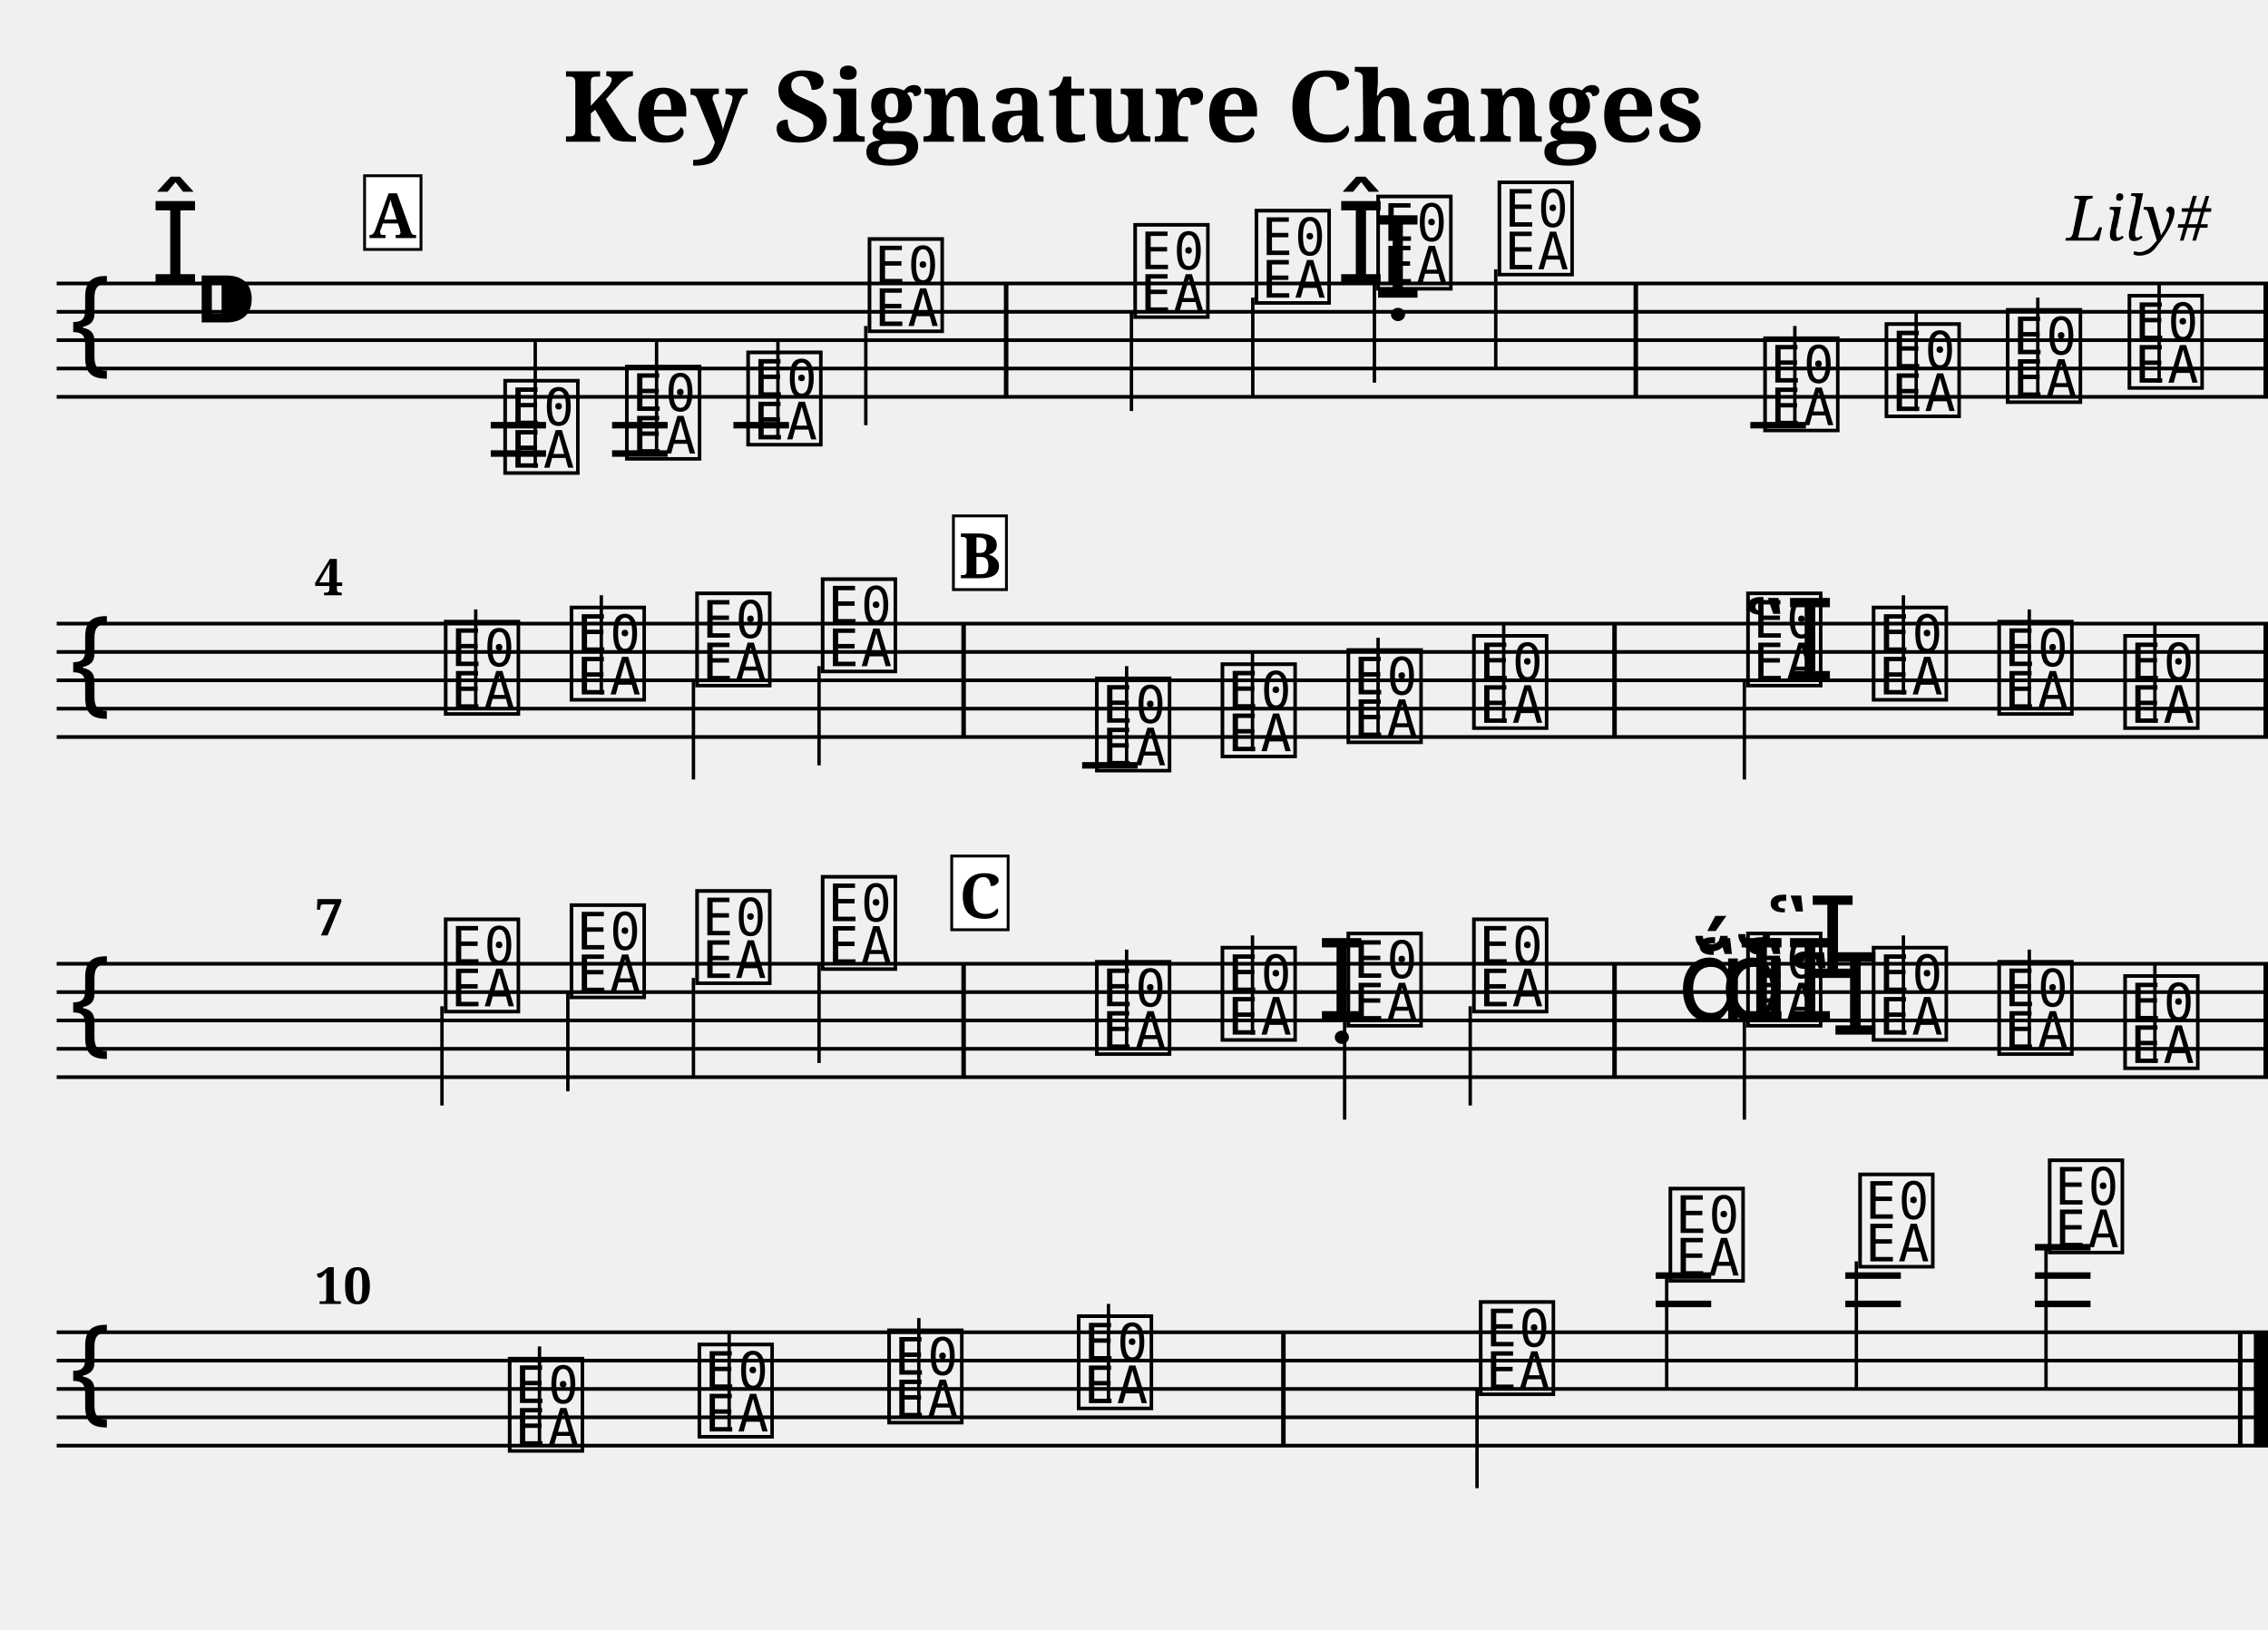
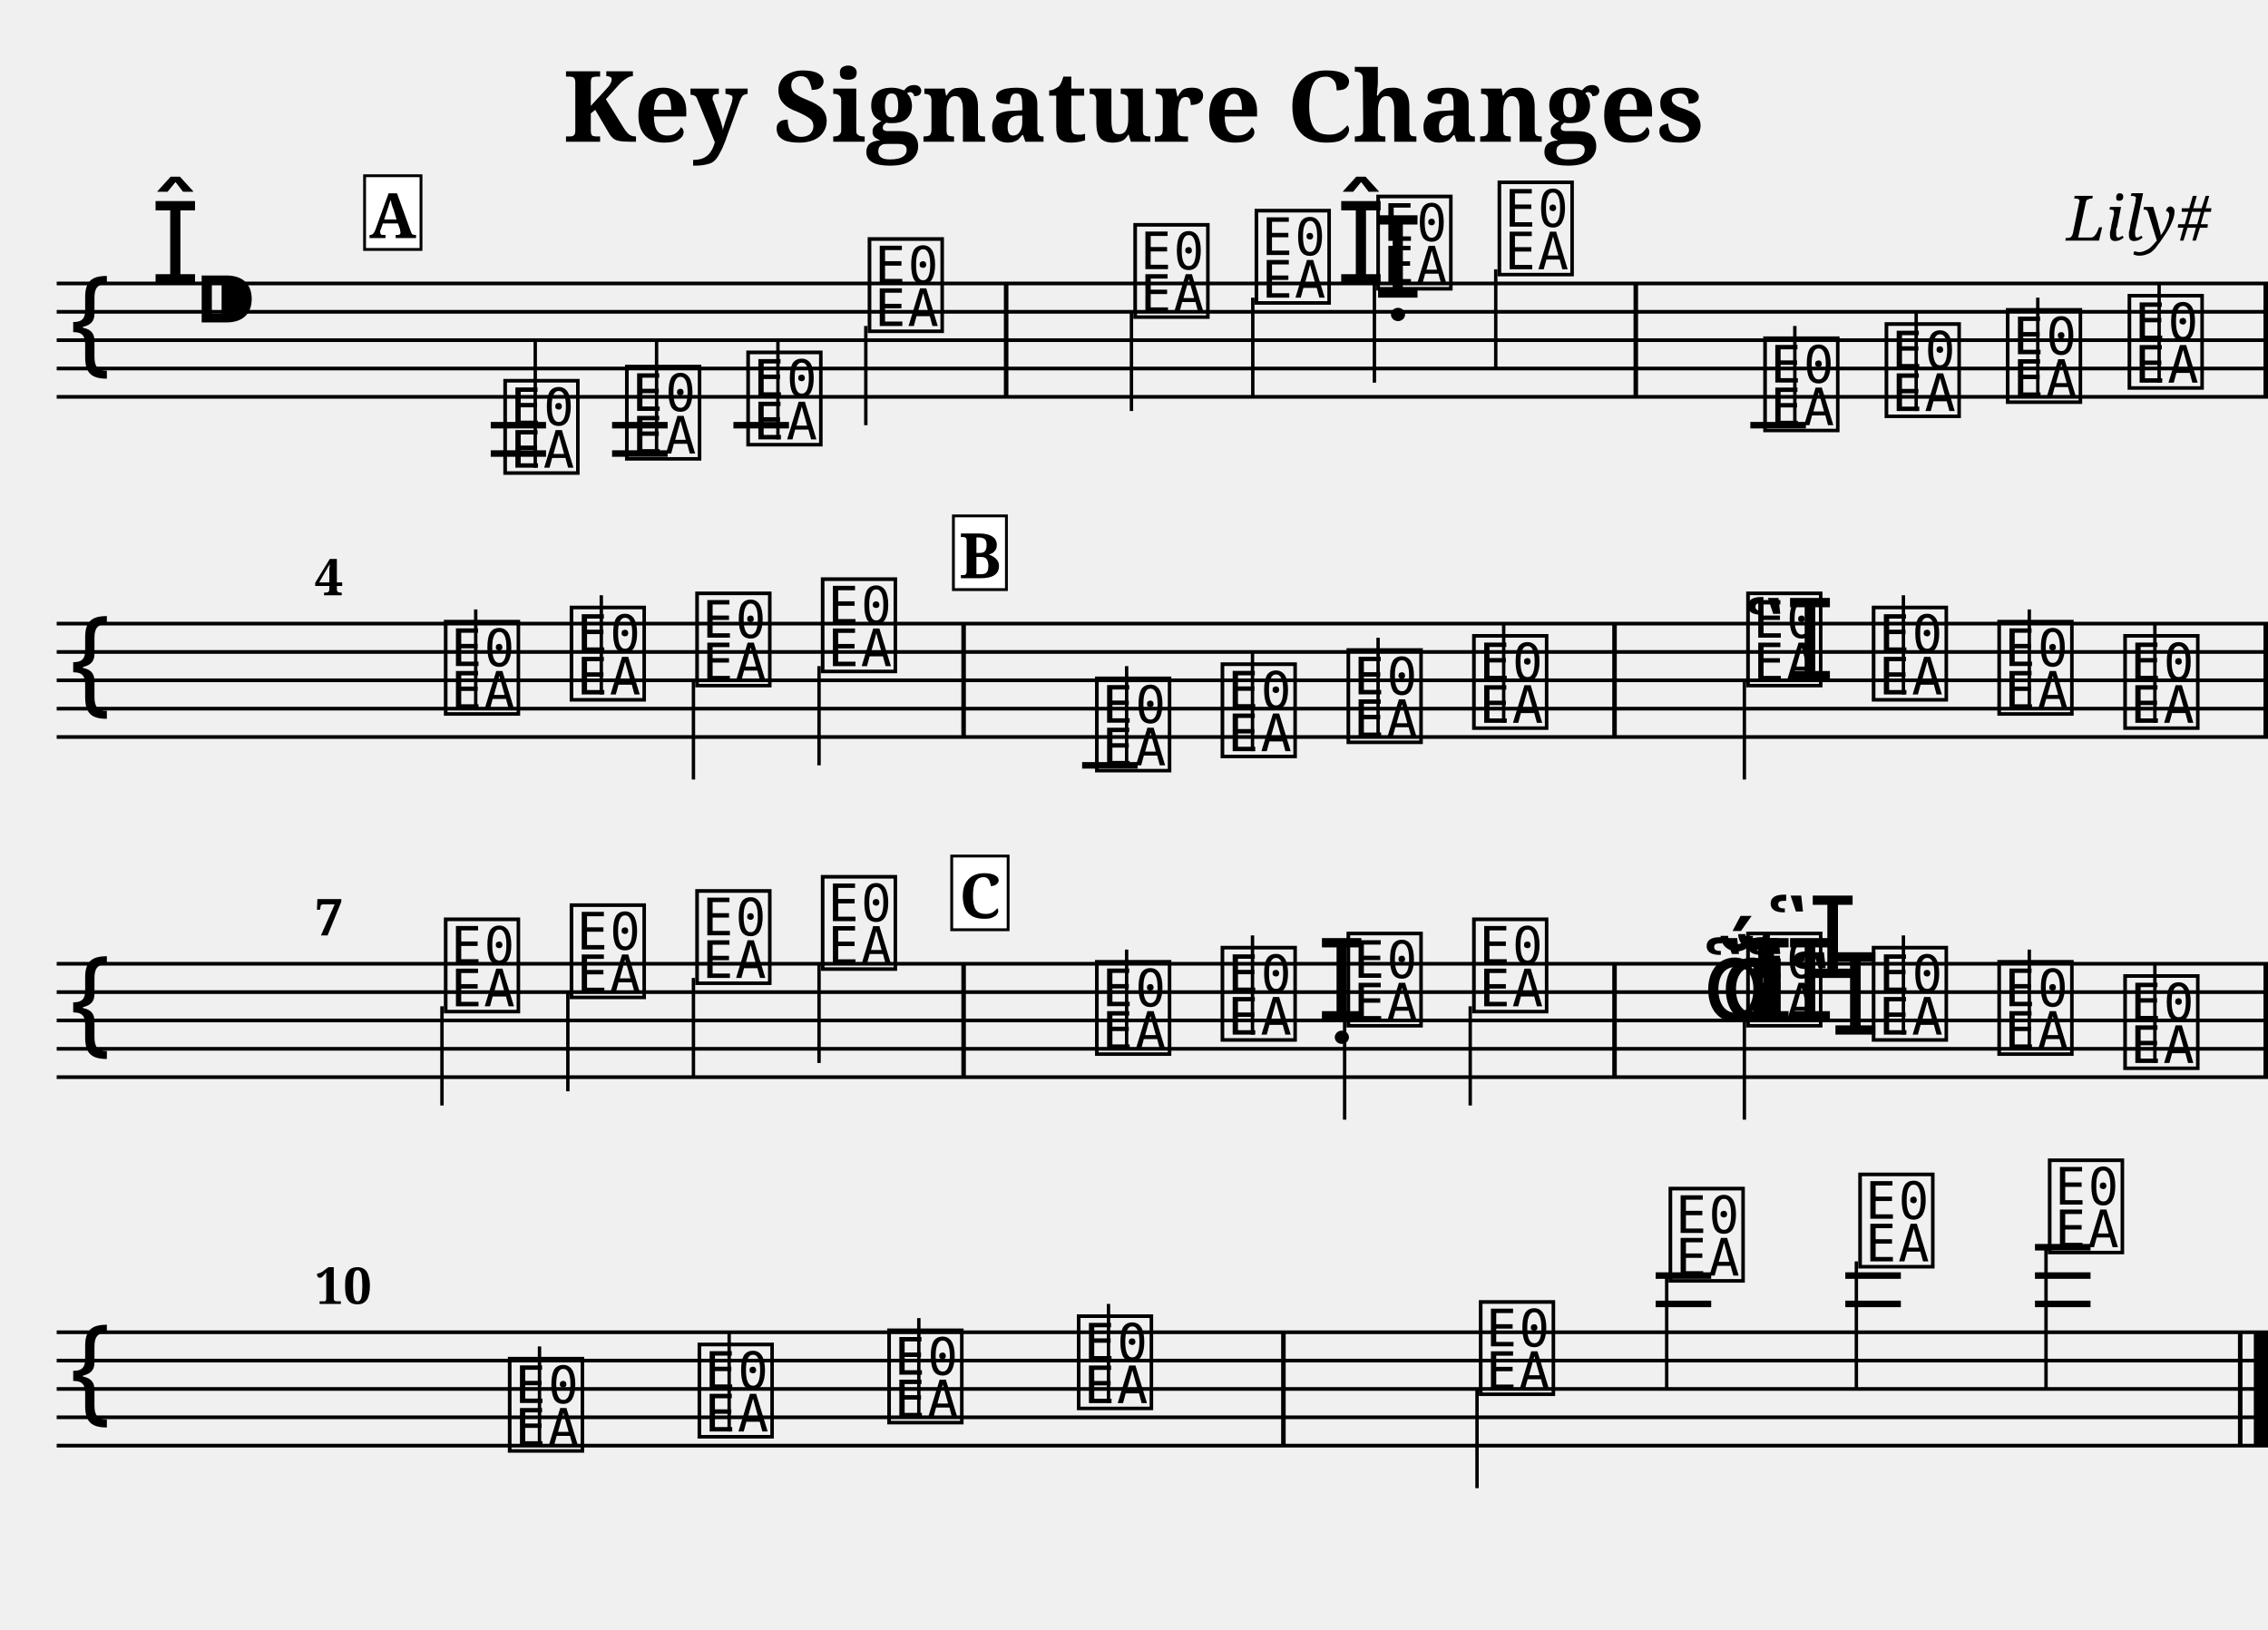
<svg xmlns="http://www.w3.org/2000/svg" width="800.0" height="575.0" viewBox="0 0 80.00 57.50">
  <style>
  @font-face { font-family: 'Emmentaler'; src: local('Emmentaler'); }
  .music { font-family: 'Emmentaler', serif; }
</style>
  <text x="40.00" y="5.00" font-size="3.49" font-family="serif" font-weight="bold" text-anchor="middle">Key Signature Changes</text>
  <text x="78.00" y="8.49" font-size="2.20" font-family="serif" font-style="italic" text-anchor="end">Lily#</text>
  <g transform="translate(2.00,0.00) scale(1,1)">
    <line x1="0.00" y1="10.00" x2="78.00" y2="10.00" stroke="#000000" stroke-width="0.130" />
    <line x1="0.00" y1="11.00" x2="78.00" y2="11.00" stroke="#000000" stroke-width="0.130" />
    <line x1="0.00" y1="12.00" x2="78.00" y2="12.00" stroke="#000000" stroke-width="0.130" />
    <line x1="0.00" y1="13.00" x2="78.00" y2="13.00" stroke="#000000" stroke-width="0.130" />
    <line x1="0.00" y1="14.00" x2="78.00" y2="14.00" stroke="#000000" stroke-width="0.130" />
    <text class="music" x="0.30" y="13.00" font-size="4.00"></text>
    <text class="music" x="3.30" y="10.00" font-size="4.00"></text>
    <text class="music" x="4.80" y="12.00" font-size="4.00"></text>
    <text class="music" x="15.63" y="16.50" font-size="4.00" data-pos="308"></text>
    <line x1="16.88" y1="16.50" x2="16.88" y2="12.00" stroke="#000000" stroke-width="0.120" />
    <text class="music" x="19.92" y="16.00" font-size="4.00" data-pos="311"></text>
    <line x1="21.16" y1="16.00" x2="21.16" y2="12.00" stroke="#000000" stroke-width="0.120" />
    <text class="music" x="24.20" y="15.50" font-size="4.00" data-pos="313"></text>
    <line x1="25.44" y1="15.50" x2="25.44" y2="12.00" stroke="#000000" stroke-width="0.120" />
    <text class="music" x="28.48" y="11.50" font-size="4.00" data-pos="315"></text>
    <line x1="28.54" y1="11.50" x2="28.54" y2="15.00" stroke="#000000" stroke-width="0.120" />
    <text class="music" x="37.85" y="11.00" font-size="4.00" data-pos="320"></text>
    <line x1="37.91" y1="11.00" x2="37.91" y2="14.50" stroke="#000000" stroke-width="0.120" />
    <text class="music" x="42.13" y="10.50" font-size="4.00" data-pos="323"></text>
    <line x1="42.19" y1="10.50" x2="42.19" y2="14.00" stroke="#000000" stroke-width="0.120" />
    <text class="music" x="46.42" y="10.50" font-size="4.00" data-pos="325"></text>
    <text class="music" x="45.12" y="10.00" font-size="4.00" data-pos="337"></text>
    <text class="music" x="46.42" y="10.00" font-size="4.00" data-pos="337"></text>
    <line x1="46.48" y1="10.00" x2="46.48" y2="13.50" stroke="#000000" stroke-width="0.120" />
    <text class="music" x="50.70" y="9.50" font-size="4.00" data-pos="342"></text>
    <line x1="50.76" y1="9.50" x2="50.76" y2="13.00" stroke="#000000" stroke-width="0.120" />
    <text class="music" x="60.07" y="15.00" font-size="4.00" data-pos="346"></text>
    <line x1="61.31" y1="15.00" x2="61.31" y2="11.50" stroke="#000000" stroke-width="0.120" />
    <text class="music" x="64.35" y="14.50" font-size="4.00" data-pos="351"></text>
    <line x1="65.59" y1="14.50" x2="65.59" y2="11.00" stroke="#000000" stroke-width="0.120" />
    <text class="music" x="68.63" y="14.00" font-size="4.00" data-pos="353"></text>
    <line x1="69.88" y1="14.00" x2="69.88" y2="10.50" stroke="#000000" stroke-width="0.120" />
    <text class="music" x="72.92" y="13.50" font-size="4.00" data-pos="355"></text>
    <line x1="74.16" y1="13.50" x2="74.16" y2="10.00" stroke="#000000" stroke-width="0.120" />
    <line x1="15.31" y1="15.00" x2="17.26" y2="15.00" stroke="#000000" stroke-width="0.230" />
    <line x1="15.31" y1="16.00" x2="17.26" y2="16.00" stroke="#000000" stroke-width="0.230" />
    <line x1="19.59" y1="15.00" x2="21.55" y2="15.00" stroke="#000000" stroke-width="0.230" />
    <line x1="19.59" y1="16.00" x2="21.55" y2="16.00" stroke="#000000" stroke-width="0.230" />
    <line x1="23.87" y1="15.00" x2="25.83" y2="15.00" stroke="#000000" stroke-width="0.230" />
    <line x1="59.74" y1="15.00" x2="61.70" y2="15.00" stroke="#000000" stroke-width="0.230" />
    <rect x="33.41" y="10.00" width="0.16" height="4.00" fill="#000000" />
    <rect x="55.62" y="10.00" width="0.16" height="4.00" fill="#000000" />
    <rect x="77.84" y="10.00" width="0.16" height="4.00" fill="#000000" />
    <line x1="0.00" y1="22.00" x2="78.00" y2="22.00" stroke="#000000" stroke-width="0.130" />
    <line x1="0.00" y1="23.00" x2="78.00" y2="23.00" stroke="#000000" stroke-width="0.130" />
    <line x1="0.00" y1="24.00" x2="78.00" y2="24.00" stroke="#000000" stroke-width="0.130" />
    <line x1="0.00" y1="25.00" x2="78.00" y2="25.00" stroke="#000000" stroke-width="0.130" />
    <line x1="0.00" y1="26.00" x2="78.00" y2="26.00" stroke="#000000" stroke-width="0.130" />
    <text class="music" x="0.30" y="25.00" font-size="4.00"></text>
    <text class="music" x="13.53" y="25.00" font-size="4.00" data-pos="359"></text>
    <line x1="14.78" y1="25.00" x2="14.78" y2="21.50" stroke="#000000" stroke-width="0.120" />
    <text class="music" x="17.97" y="24.50" font-size="4.00" data-pos="362"></text>
    <line x1="19.21" y1="24.50" x2="19.21" y2="21.00" stroke="#000000" stroke-width="0.120" />
    <text class="music" x="22.40" y="24.00" font-size="4.00" data-pos="364"></text>
    <line x1="22.46" y1="24.00" x2="22.46" y2="27.50" stroke="#000000" stroke-width="0.120" />
    <text class="music" x="26.83" y="23.50" font-size="4.00" data-pos="366"></text>
    <line x1="26.89" y1="23.50" x2="26.89" y2="27.00" stroke="#000000" stroke-width="0.120" />
    <text class="music" x="36.50" y="27.00" font-size="4.00" data-pos="452"></text>
    <line x1="37.74" y1="27.00" x2="37.74" y2="23.50" stroke="#000000" stroke-width="0.120" />
    <text class="music" x="40.93" y="26.50" font-size="4.00" data-pos="455"></text>
    <line x1="42.18" y1="26.50" x2="42.18" y2="23.00" stroke="#000000" stroke-width="0.120" />
    <text class="music" x="45.37" y="26.00" font-size="4.00" data-pos="457"></text>
    <line x1="46.61" y1="26.00" x2="46.61" y2="22.50" stroke="#000000" stroke-width="0.120" />
    <text class="music" x="49.80" y="25.50" font-size="4.00" data-pos="459"></text>
    <line x1="51.04" y1="25.50" x2="51.04" y2="22.00" stroke="#000000" stroke-width="0.120" />
    <text class="music" x="59.47" y="24.00" font-size="4.00"></text>
    <text class="music" x="59.47" y="24.00" font-size="4.00" data-pos="475"></text>
    <line x1="59.53" y1="24.00" x2="59.53" y2="27.50" stroke="#000000" stroke-width="0.120" />
    <text class="music" x="63.90" y="24.50" font-size="4.00" data-pos="480"></text>
    <line x1="65.14" y1="24.50" x2="65.14" y2="21.00" stroke="#000000" stroke-width="0.120" />
    <text class="music" x="68.33" y="25.00" font-size="4.00" data-pos="482"></text>
    <line x1="69.58" y1="25.00" x2="69.58" y2="21.50" stroke="#000000" stroke-width="0.120" />
    <text class="music" x="72.77" y="25.50" font-size="4.00" data-pos="484"></text>
    <line x1="74.01" y1="25.50" x2="74.01" y2="22.00" stroke="#000000" stroke-width="0.120" />
    <line x1="36.17" y1="27.00" x2="38.13" y2="27.00" stroke="#000000" stroke-width="0.230" />
    <rect x="31.91" y="22.00" width="0.16" height="4.00" fill="#000000" />
    <rect x="54.87" y="22.00" width="0.16" height="4.00" fill="#000000" />
    <rect x="77.84" y="22.00" width="0.16" height="4.00" fill="#000000" />
    <line x1="0.00" y1="34.00" x2="78.00" y2="34.00" stroke="#000000" stroke-width="0.130" />
    <line x1="0.00" y1="35.00" x2="78.00" y2="35.00" stroke="#000000" stroke-width="0.130" />
    <line x1="0.00" y1="36.00" x2="78.00" y2="36.00" stroke="#000000" stroke-width="0.130" />
    <line x1="0.00" y1="37.00" x2="78.00" y2="37.00" stroke="#000000" stroke-width="0.130" />
    <line x1="0.00" y1="38.00" x2="78.00" y2="38.00" stroke="#000000" stroke-width="0.130" />
    <text class="music" x="0.30" y="37.00" font-size="4.00"></text>
    <text class="music" x="13.53" y="35.50" font-size="4.00" data-pos="488"></text>
    <line x1="13.59" y1="35.50" x2="13.59" y2="39.00" stroke="#000000" stroke-width="0.120" />
    <text class="music" x="17.97" y="35.00" font-size="4.00" data-pos="492"></text>
    <line x1="18.03" y1="35.00" x2="18.03" y2="38.50" stroke="#000000" stroke-width="0.120" />
    <text class="music" x="22.40" y="34.50" font-size="4.00" data-pos="494"></text>
    <line x1="22.46" y1="34.50" x2="22.46" y2="38.00" stroke="#000000" stroke-width="0.120" />
    <text class="music" x="26.83" y="34.00" font-size="4.00" data-pos="496"></text>
    <line x1="26.89" y1="34.00" x2="26.89" y2="37.50" stroke="#000000" stroke-width="0.120" />
    <text class="music" x="36.50" y="37.00" font-size="4.00" data-pos="592"></text>
    <line x1="37.74" y1="37.00" x2="37.74" y2="33.50" stroke="#000000" stroke-width="0.120" />
    <text class="music" x="40.93" y="36.50" font-size="4.00" data-pos="596"></text>
    <line x1="42.18" y1="36.50" x2="42.18" y2="33.00" stroke="#000000" stroke-width="0.120" />
    <text class="music" x="44.44" y="36.00" font-size="4.00" data-pos="598"></text>
    <text class="music" x="45.37" y="36.00" font-size="4.00" data-pos="598"></text>
    <line x1="45.43" y1="36.00" x2="45.43" y2="39.50" stroke="#000000" stroke-width="0.120" />
    <text class="music" x="49.80" y="35.50" font-size="4.00" data-pos="600"></text>
    <line x1="49.86" y1="35.50" x2="49.86" y2="39.00" stroke="#000000" stroke-width="0.120" />
    <text class="music" x="59.47" y="36.00" font-size="4.00"></text>
    <text class="music" x="60.27" y="34.50" font-size="4.00"></text>
    <text class="music" x="61.07" y="36.50" font-size="4.00"></text>
-     <text class="music" x="57.16" y="36.00" font-size="4.00" data-pos="618"></text>
-     <text class="music" x="57.76" y="36.00" font-size="4.00" data-pos="618"></text>
+     <text class="music" x="58.05" y="36.00" font-size="4.00" data-pos="618"></text>
+     <text class="music" x="58.01" y="36.00" font-size="4.00" data-pos="618"></text>
    <text class="music" x="58.67" y="36.00" font-size="4.00" data-pos="618"></text>
    <text class="music" x="59.47" y="36.00" font-size="4.00" data-pos="618"></text>
    <line x1="59.53" y1="36.00" x2="59.53" y2="39.50" stroke="#000000" stroke-width="0.120" />
    <text class="music" x="63.90" y="36.50" font-size="4.00" data-pos="623"></text>
    <line x1="65.14" y1="36.50" x2="65.14" y2="33.00" stroke="#000000" stroke-width="0.120" />
    <text class="music" x="68.33" y="37.00" font-size="4.00" data-pos="627"></text>
    <line x1="69.58" y1="37.00" x2="69.58" y2="33.50" stroke="#000000" stroke-width="0.120" />
    <text class="music" x="72.77" y="37.50" font-size="4.00" data-pos="629"></text>
    <line x1="74.01" y1="37.50" x2="74.01" y2="34.00" stroke="#000000" stroke-width="0.120" />
    <rect x="31.91" y="34.00" width="0.16" height="4.00" fill="#000000" />
    <rect x="54.87" y="34.00" width="0.16" height="4.00" fill="#000000" />
    <rect x="77.84" y="34.00" width="0.16" height="4.00" fill="#000000" />
    <line x1="0.00" y1="47.00" x2="78.00" y2="47.00" stroke="#000000" stroke-width="0.130" />
    <line x1="0.00" y1="48.00" x2="78.00" y2="48.00" stroke="#000000" stroke-width="0.130" />
    <line x1="0.00" y1="49.00" x2="78.00" y2="49.00" stroke="#000000" stroke-width="0.130" />
    <line x1="0.00" y1="50.00" x2="78.00" y2="50.00" stroke="#000000" stroke-width="0.130" />
    <line x1="0.00" y1="51.00" x2="78.00" y2="51.00" stroke="#000000" stroke-width="0.130" />
    <text class="music" x="0.30" y="50.00" font-size="4.00"></text>
    <text class="music" x="15.79" y="51.00" font-size="4.00" data-pos="633"></text>
    <line x1="17.03" y1="51.00" x2="17.03" y2="47.50" stroke="#000000" stroke-width="0.120" />
    <text class="music" x="22.48" y="50.50" font-size="4.00" data-pos="638"></text>
    <line x1="23.72" y1="50.50" x2="23.72" y2="47.00" stroke="#000000" stroke-width="0.120" />
    <text class="music" x="29.17" y="50.00" font-size="4.00" data-pos="640"></text>
    <line x1="30.41" y1="50.00" x2="30.41" y2="46.50" stroke="#000000" stroke-width="0.120" />
    <text class="music" x="35.86" y="49.50" font-size="4.00" data-pos="642"></text>
    <line x1="37.10" y1="49.50" x2="37.10" y2="46.00" stroke="#000000" stroke-width="0.120" />
    <text class="music" x="50.04" y="49.00" font-size="4.00" data-pos="648"></text>
    <line x1="50.10" y1="49.00" x2="50.10" y2="52.50" stroke="#000000" stroke-width="0.120" />
    <text class="music" x="56.73" y="45.00" font-size="4.00" data-pos="653"></text>
    <line x1="56.79" y1="45.00" x2="56.79" y2="49.00" stroke="#000000" stroke-width="0.120" />
    <text class="music" x="63.42" y="44.50" font-size="4.00" data-pos="656"></text>
    <line x1="63.48" y1="44.50" x2="63.48" y2="49.00" stroke="#000000" stroke-width="0.120" />
    <text class="music" x="70.11" y="44.00" font-size="4.00" data-pos="658"></text>
    <line x1="70.17" y1="44.00" x2="70.17" y2="49.00" stroke="#000000" stroke-width="0.120" />
    <line x1="56.40" y1="46.00" x2="58.36" y2="46.00" stroke="#000000" stroke-width="0.230" />
    <line x1="56.40" y1="45.00" x2="58.36" y2="45.00" stroke="#000000" stroke-width="0.230" />
    <line x1="63.09" y1="46.00" x2="65.05" y2="46.00" stroke="#000000" stroke-width="0.230" />
    <line x1="63.09" y1="45.00" x2="65.05" y2="45.00" stroke="#000000" stroke-width="0.230" />
    <line x1="69.78" y1="46.00" x2="71.74" y2="46.00" stroke="#000000" stroke-width="0.230" />
    <line x1="69.78" y1="45.00" x2="71.74" y2="45.00" stroke="#000000" stroke-width="0.230" />
    <line x1="69.78" y1="44.00" x2="71.74" y2="44.00" stroke="#000000" stroke-width="0.230" />
    <rect x="43.19" y="47.00" width="0.16" height="4.00" fill="#000000" />
    <rect x="76.94" y="47.00" width="0.16" height="4.00" fill="#000000" />
    <rect x="77.50" y="47.00" width="0.50" height="4.00" fill="#000000" />
    <text x="9.10" y="21.00" font-size="1.80" font-family="serif" font-weight="bold" fill="#000000">4</text>
    <text x="9.10" y="33.00" font-size="1.80" font-family="serif" font-weight="bold" fill="#000000">7</text>
    <text x="9.10" y="46.00" font-size="1.80" font-family="serif" font-weight="bold" fill="#000000">10</text>
    <rect x="10.86" y="6.20" width="1.99" height="2.60" fill="#FFFFFF" stroke="#000000" stroke-width="0.100" data-pos="0" />
    <text x="11.85" y="8.40" font-size="2.20" font-family="serif" font-weight="bold" text-anchor="middle" fill="#000000" data-pos="0">A</text>
    <rect x="31.63" y="18.20" width="1.87" height="2.60" fill="#FFFFFF" stroke="#000000" stroke-width="0.100" data-pos="367" />
    <text x="32.57" y="20.40" font-size="2.20" font-family="serif" font-weight="bold" text-anchor="middle" fill="#000000" data-pos="367">B</text>
    <rect x="31.57" y="30.20" width="1.99" height="2.60" fill="#FFFFFF" stroke="#000000" stroke-width="0.100" data-pos="497" />
    <text x="32.57" y="32.40" font-size="2.20" font-family="serif" font-weight="bold" text-anchor="middle" fill="#000000" data-pos="497">C</text>
  </g>
</svg>
